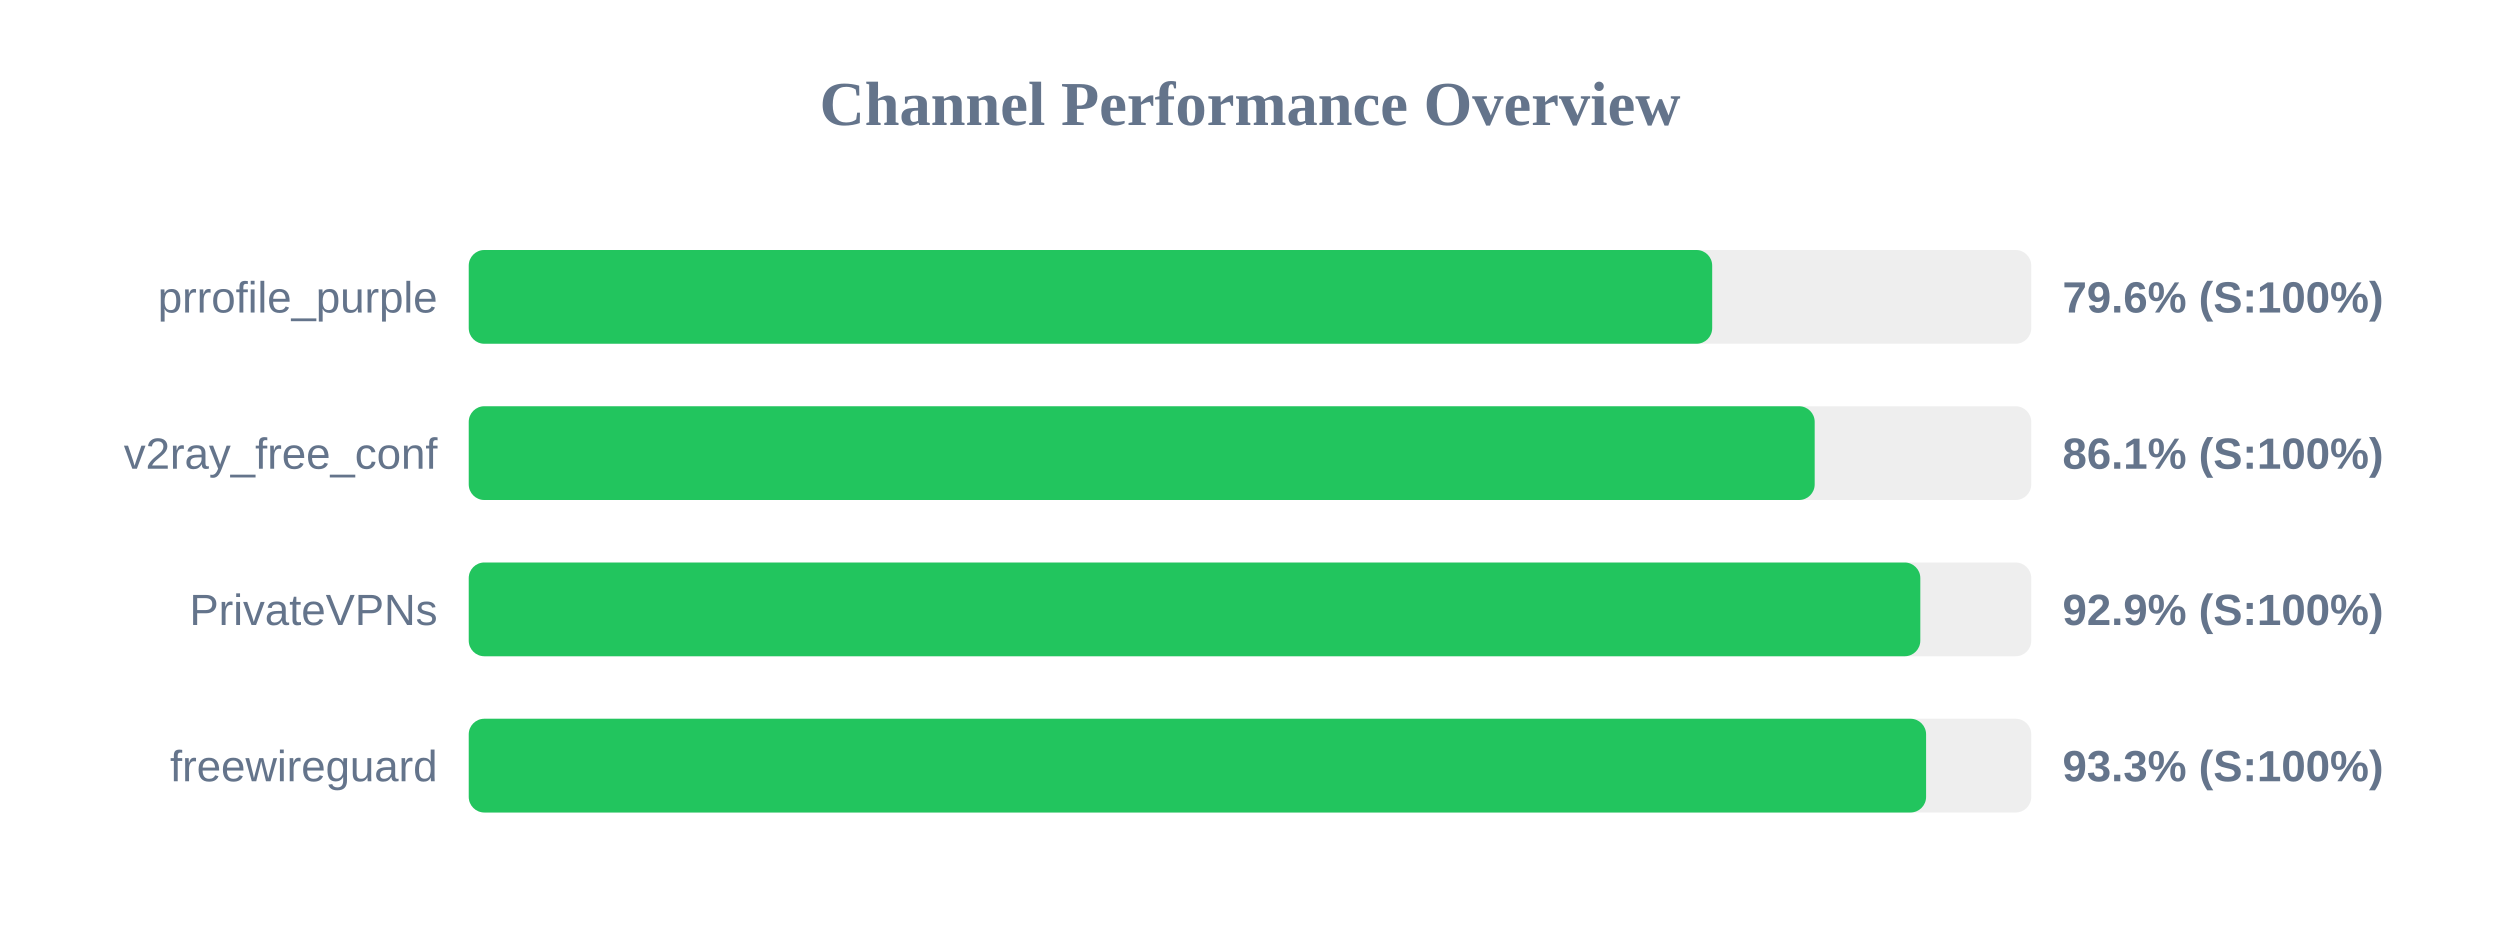
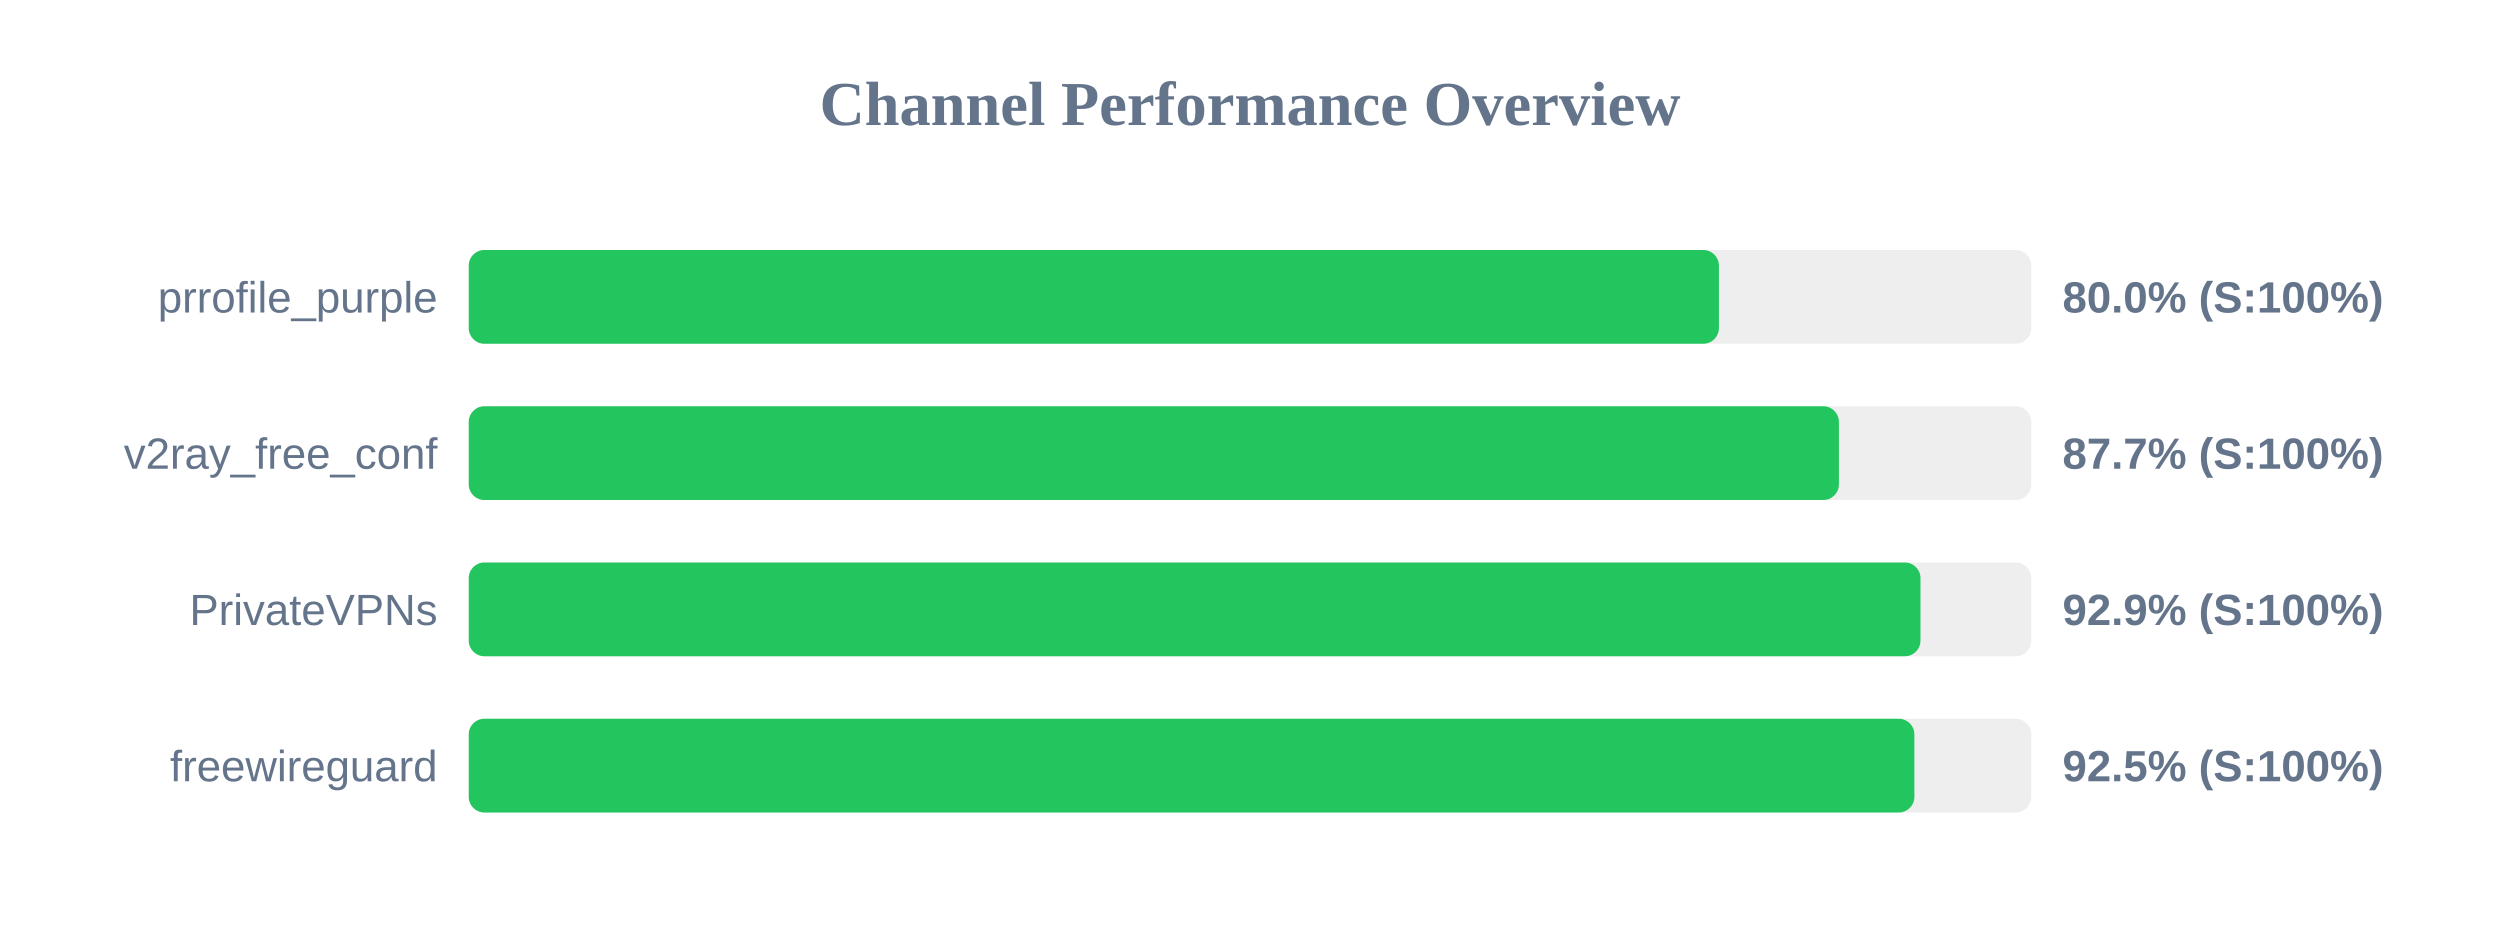
<svg xmlns="http://www.w3.org/2000/svg" width="800" height="300" version="1.1">
  <style>
        .row { font: 14px Arial; fill: #64748b; }
        .score { font: bold 14px Arial; fill: #64748b; }
    </style>
  <text x="400" y="40" text-anchor="middle" font-size="20px" font-weight="bold" fill="#64748b">Channel Performance Overview</text>
  <rect x="150" y="80" width="500" height="30" fill="#eee" rx="5" />
-   <rect x="150" y="80" width="397.9" height="30" fill="#22c55e" rx="5" />
+   <rect x="150" y="80" width="400.05" height="30" fill="#22c55e" rx="5" />
  <text x="140" y="100" text-anchor="end" class="row">prrofile_purple</text>
-   <text x="660" y="100" text-anchor="start" class="score">79.6% (S:100%)</text>
+   <text x="660" y="100" text-anchor="start" class="score">80.0% (S:100%)</text>
  <rect x="150" y="130" width="500" height="30" fill="#eee" rx="5" />
-   <rect x="150" y="130" width="430.7" height="30" fill="#22c55e" rx="5" />
+   <rect x="150" y="130" width="438.45" height="30" fill="#22c55e" rx="5" />
  <text x="140" y="150" text-anchor="end" class="row">v2ray_free_conf</text>
-   <text x="660" y="150" text-anchor="start" class="score">86.1% (S:100%)</text>
+   <text x="660" y="150" text-anchor="start" class="score">87.7% (S:100%)</text>
  <rect x="150" y="180" width="500" height="30" fill="#eee" rx="5" />
-   <rect x="150" y="180" width="464.5" height="30" fill="#22c55e" rx="5" />
+   <rect x="150" y="180" width="464.55" height="30" fill="#22c55e" rx="5" />
  <text x="140" y="200" text-anchor="end" class="row">PrivateVPNs</text>
  <text x="660" y="200" text-anchor="start" class="score">92.9% (S:100%)</text>
  <rect x="150" y="230" width="500" height="30" fill="#eee" rx="5" />
-   <rect x="150" y="230" width="466.35" height="30" fill="#22c55e" rx="5" />
+   <rect x="150" y="230" width="462.6" height="30" fill="#22c55e" rx="5" />
  <text x="140" y="250" text-anchor="end" class="row">freewireguard</text>
-   <text x="660" y="250" text-anchor="start" class="score">93.3% (S:100%)</text>
+   <text x="660" y="250" text-anchor="start" class="score">92.5% (S:100%)</text>
</svg>
